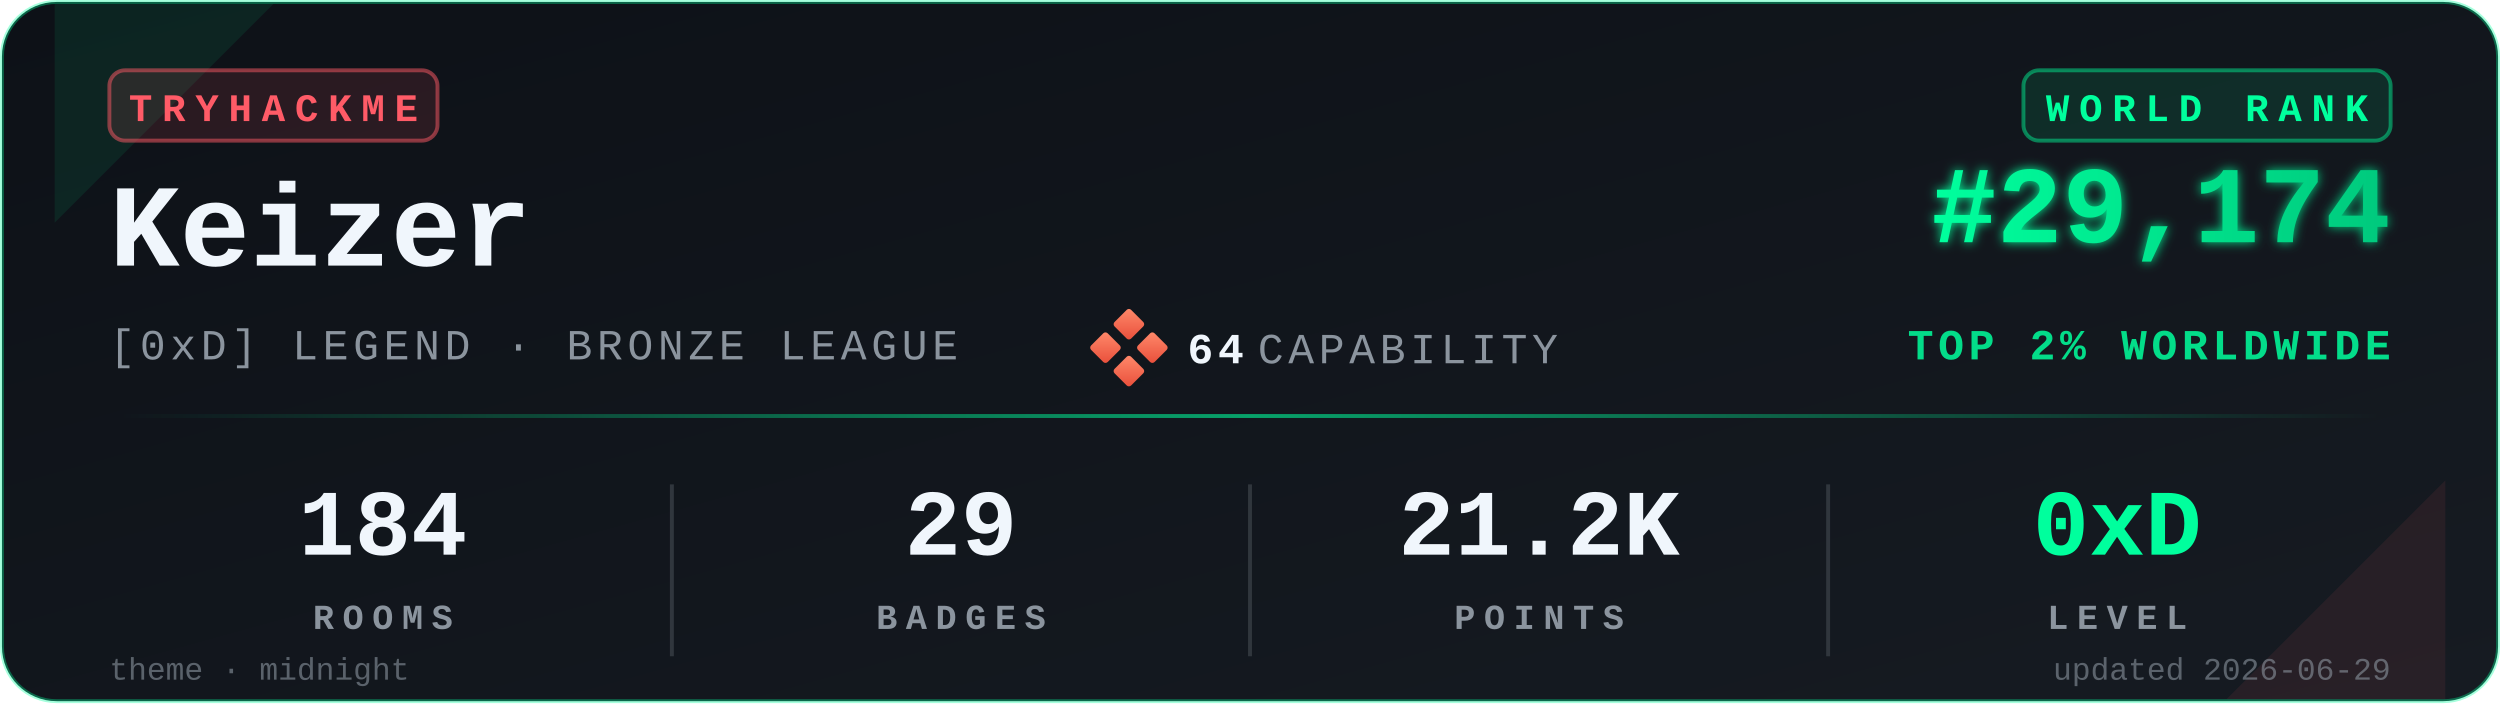
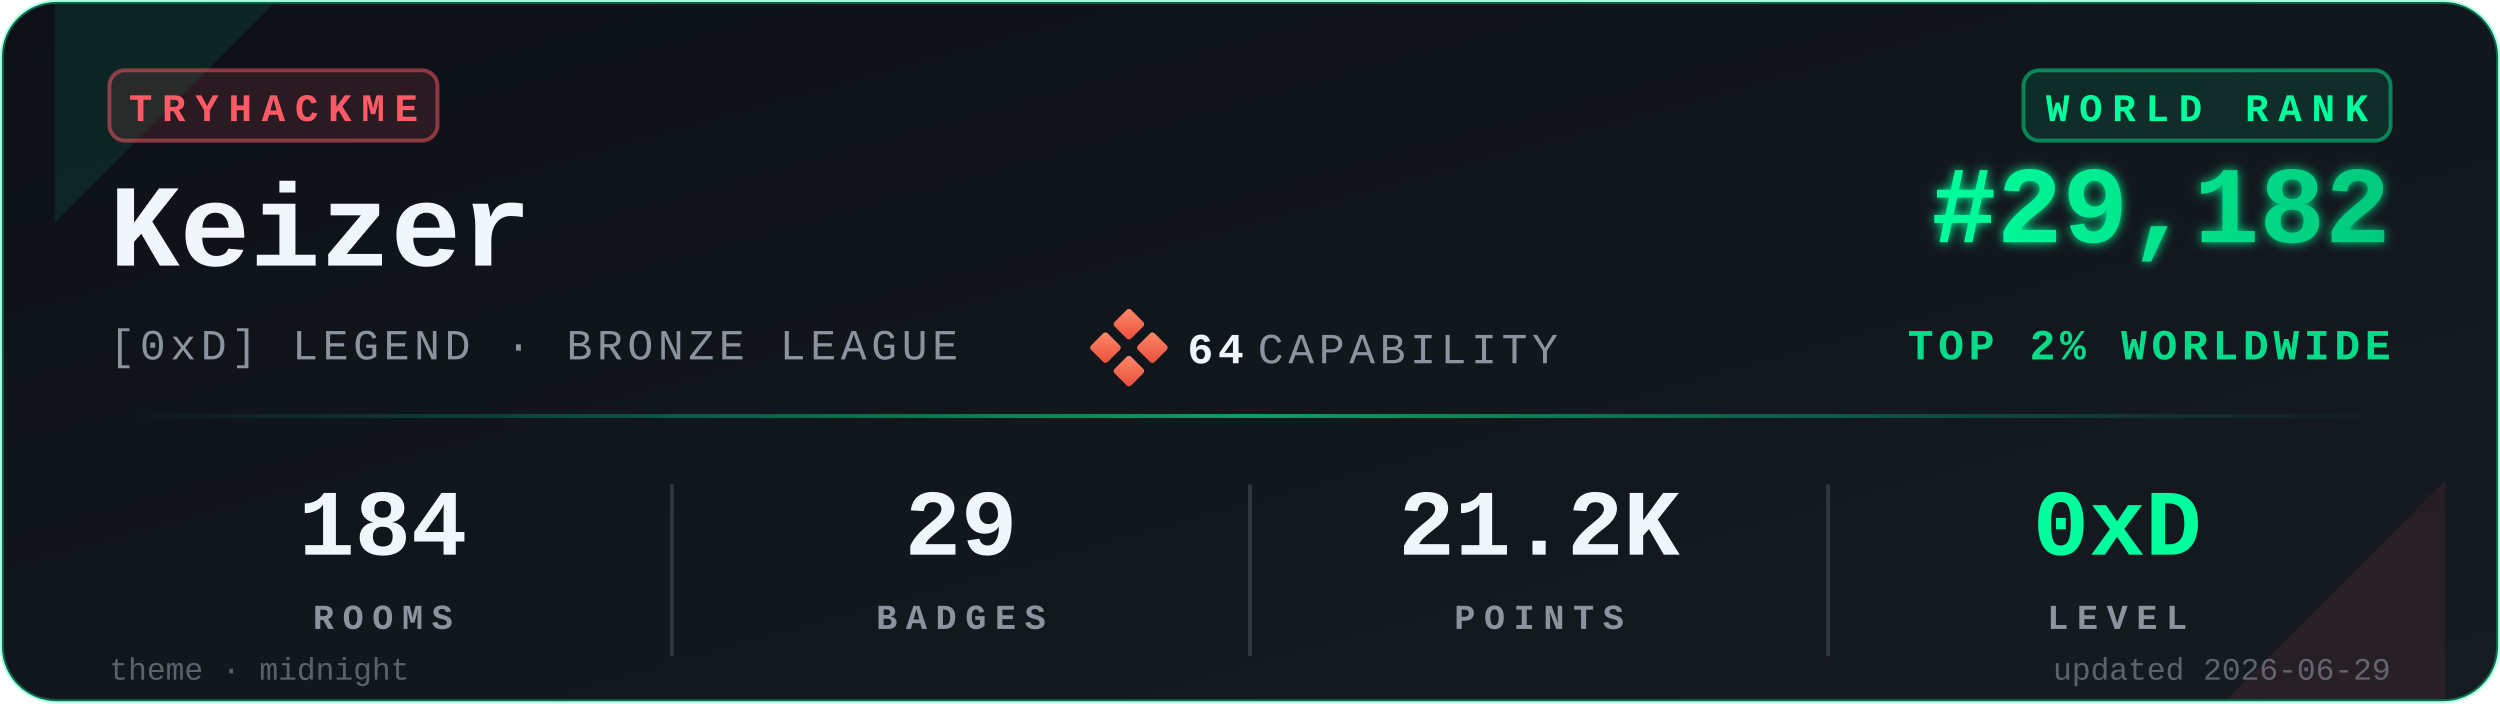
<svg xmlns="http://www.w3.org/2000/svg" viewBox="0 0 640 180" width="640" height="180" role="img" aria-label="TryHackMe stats for Keizer">
  <defs>
    <linearGradient id="bgGrad" x1="0" y1="0" x2="1" y2="1">
      <stop offset="0%" stop-color="#0d1117" />
      <stop offset="100%" stop-color="#161b22" />
    </linearGradient>
    <linearGradient id="rankGrad" x1="0" y1="0" x2="1" y2="0">
      <stop offset="0%" stop-color="#00FF9D" />
      <stop offset="100%" stop-color="#00C97D" />
    </linearGradient>
    <linearGradient id="accentGrad" x1="0" y1="0" x2="1" y2="0">
      <stop offset="0%" stop-color="#00FF9D" stop-opacity="0" />
      <stop offset="50%" stop-color="#00FF9D" stop-opacity="0.6" />
      <stop offset="100%" stop-color="#00FF9D" stop-opacity="0" />
    </linearGradient>
    <linearGradient id="capGrad" x1="0" y1="0" x2="1" y2="1">
      <stop offset="0%" stop-color="#ff8a6b" />
      <stop offset="100%" stop-color="#e94e3a" />
    </linearGradient>
    <filter id="glow" x="-20%" y="-20%" width="140%" height="140%">
      <feGaussianBlur stdDeviation="1.4" result="b" />
      <feMerge>
        <feMergeNode in="b" />
        <feMergeNode in="SourceGraphic" />
      </feMerge>
    </filter>
  </defs>
  <rect x="0.5" y="0.5" width="639" height="179" rx="14" ry="14" fill="url(#bgGrad)" stroke="#00FF9D" stroke-opacity="0.35" stroke-width="1" />
  <path d="M 14,1 L 70,1 L 14,57 Z" fill="#00FF9D" opacity="0.08" />
  <path d="M 626,179 L 570,179 L 626,123 Z" fill="#FF5B67" opacity="0.08" />
  <g transform="translate(28,18)">
    <rect x="0" y="0" width="84" height="18" rx="4" ry="4" fill="#FF5B67" fill-opacity="0.12" stroke="#FF5B67" stroke-opacity="0.5" />
    <text x="42" y="13" fill="#FF5B67" font-family="ui-monospace,'SF Mono','Menlo','Cascadia Code','Consolas','Liberation Mono',monospace" font-size="10" font-weight="700" letter-spacing="2.5" text-anchor="middle">TRYHACKME</text>
  </g>
  <text x="28" y="68" fill="#f0f6fc" font-family="ui-monospace,'SF Mono','Menlo','Cascadia Code','Consolas','Liberation Mono',monospace" font-size="30" font-weight="700">Keizer</text>
  <text x="28" y="92" fill="#8b949e" font-family="ui-monospace,'SF Mono','Menlo','Cascadia Code','Consolas','Liberation Mono',monospace" font-size="11" font-weight="500" letter-spacing="1.2">[0xD] LEGEND · BRONZE LEAGUE</text>
  <g transform="translate(280,80)">
    <rect x="6" y="0" width="6" height="6" rx="0.8" fill="url(#capGrad)" transform="rotate(45 9 3)" />
    <rect x="0" y="6" width="6" height="6" rx="0.8" fill="url(#capGrad)" transform="rotate(45 3 9)" />
    <rect x="12" y="6" width="6" height="6" rx="0.8" fill="url(#capGrad)" transform="rotate(45 15 9)" />
    <rect x="6" y="12" width="6" height="6" rx="0.8" fill="url(#capGrad)" transform="rotate(45 9 15)" />
    <text x="24" y="13" fill="#f0f6fc" font-family="ui-monospace,'SF Mono','Menlo','Cascadia Code','Consolas','Liberation Mono',monospace" font-size="11" font-weight="700" letter-spacing="1.2">64</text>
    <text x="42" y="13" fill="#8b949e" font-family="ui-monospace,'SF Mono','Menlo','Cascadia Code','Consolas','Liberation Mono',monospace" font-size="11" font-weight="500" letter-spacing="1.2">CAPABILITY</text>
  </g>
  <g transform="translate(612,18)">
    <rect x="-94" y="0" width="94" height="18" rx="4" ry="4" fill="#00FF9D" fill-opacity="0.10" stroke="#00FF9D" stroke-opacity="0.45" />
    <text x="-47" y="13" fill="#00FF9D" font-family="ui-monospace,'SF Mono','Menlo','Cascadia Code','Consolas','Liberation Mono',monospace" font-size="10" font-weight="700" letter-spacing="2.5" text-anchor="middle">WORLD RANK</text>
  </g>
-   <text x="612" y="62" fill="url(#rankGrad)" font-family="ui-monospace,'SF Mono','Menlo','Cascadia Code','Consolas','Liberation Mono',monospace" font-size="28" font-weight="700" text-anchor="end" filter="url(#glow)">#29,174</text>
+   <text x="612" y="62" fill="url(#rankGrad)" font-family="ui-monospace,'SF Mono','Menlo','Cascadia Code','Consolas','Liberation Mono',monospace" font-size="28" font-weight="700" text-anchor="end" filter="url(#glow)">#29,182</text>
  <text x="612" y="92" fill="#00FF9D" fill-opacity="0.85" font-family="ui-monospace,'SF Mono','Menlo','Cascadia Code','Consolas','Liberation Mono',monospace" font-size="11" font-weight="600" letter-spacing="1.2" text-anchor="end">TOP 2% WORLDWIDE</text>
  <rect x="28" y="106" width="584" height="1" fill="url(#accentGrad)" />
  <g font-family="ui-monospace,'SF Mono','Menlo','Cascadia Code','Consolas','Liberation Mono',monospace" text-anchor="middle">
    <text x="98" y="142" fill="#f0f6fc" font-size="24" font-weight="700">184</text>
    <text x="98" y="161" fill="#8b949e" font-size="9" font-weight="600" letter-spacing="2.2">ROOMS</text>
    <text x="246" y="142" fill="#f0f6fc" font-size="24" font-weight="700">29</text>
    <text x="246" y="161" fill="#8b949e" font-size="9" font-weight="600" letter-spacing="2.2">BADGES</text>
    <text x="394" y="142" fill="#f0f6fc" font-size="24" font-weight="700">21.2K</text>
    <text x="394" y="161" fill="#8b949e" font-size="9" font-weight="600" letter-spacing="2.2">POINTS</text>
    <text x="542" y="142" fill="#00FF9D" font-size="24" font-weight="700">0xD</text>
    <text x="542" y="161" fill="#8b949e" font-size="9" font-weight="600" letter-spacing="2.2">LEVEL</text>
  </g>
  <line x1="172" y1="124" x2="172" y2="168" stroke="#30363d" stroke-width="1" />
  <line x1="320" y1="124" x2="320" y2="168" stroke="#30363d" stroke-width="1" />
  <line x1="468" y1="124" x2="468" y2="168" stroke="#30363d" stroke-width="1" />
  <text x="28" y="174" fill="#8b949e" fill-opacity="0.6" font-family="ui-monospace,'SF Mono','Menlo','Cascadia Code','Consolas','Liberation Mono',monospace" font-size="8" font-weight="500">theme · midnight</text>
  <text x="612" y="174" fill="#8b949e" fill-opacity="0.6" font-family="ui-monospace,'SF Mono','Menlo','Cascadia Code','Consolas','Liberation Mono',monospace" font-size="8" font-weight="500" text-anchor="end">updated 2026-06-29</text>
</svg>
